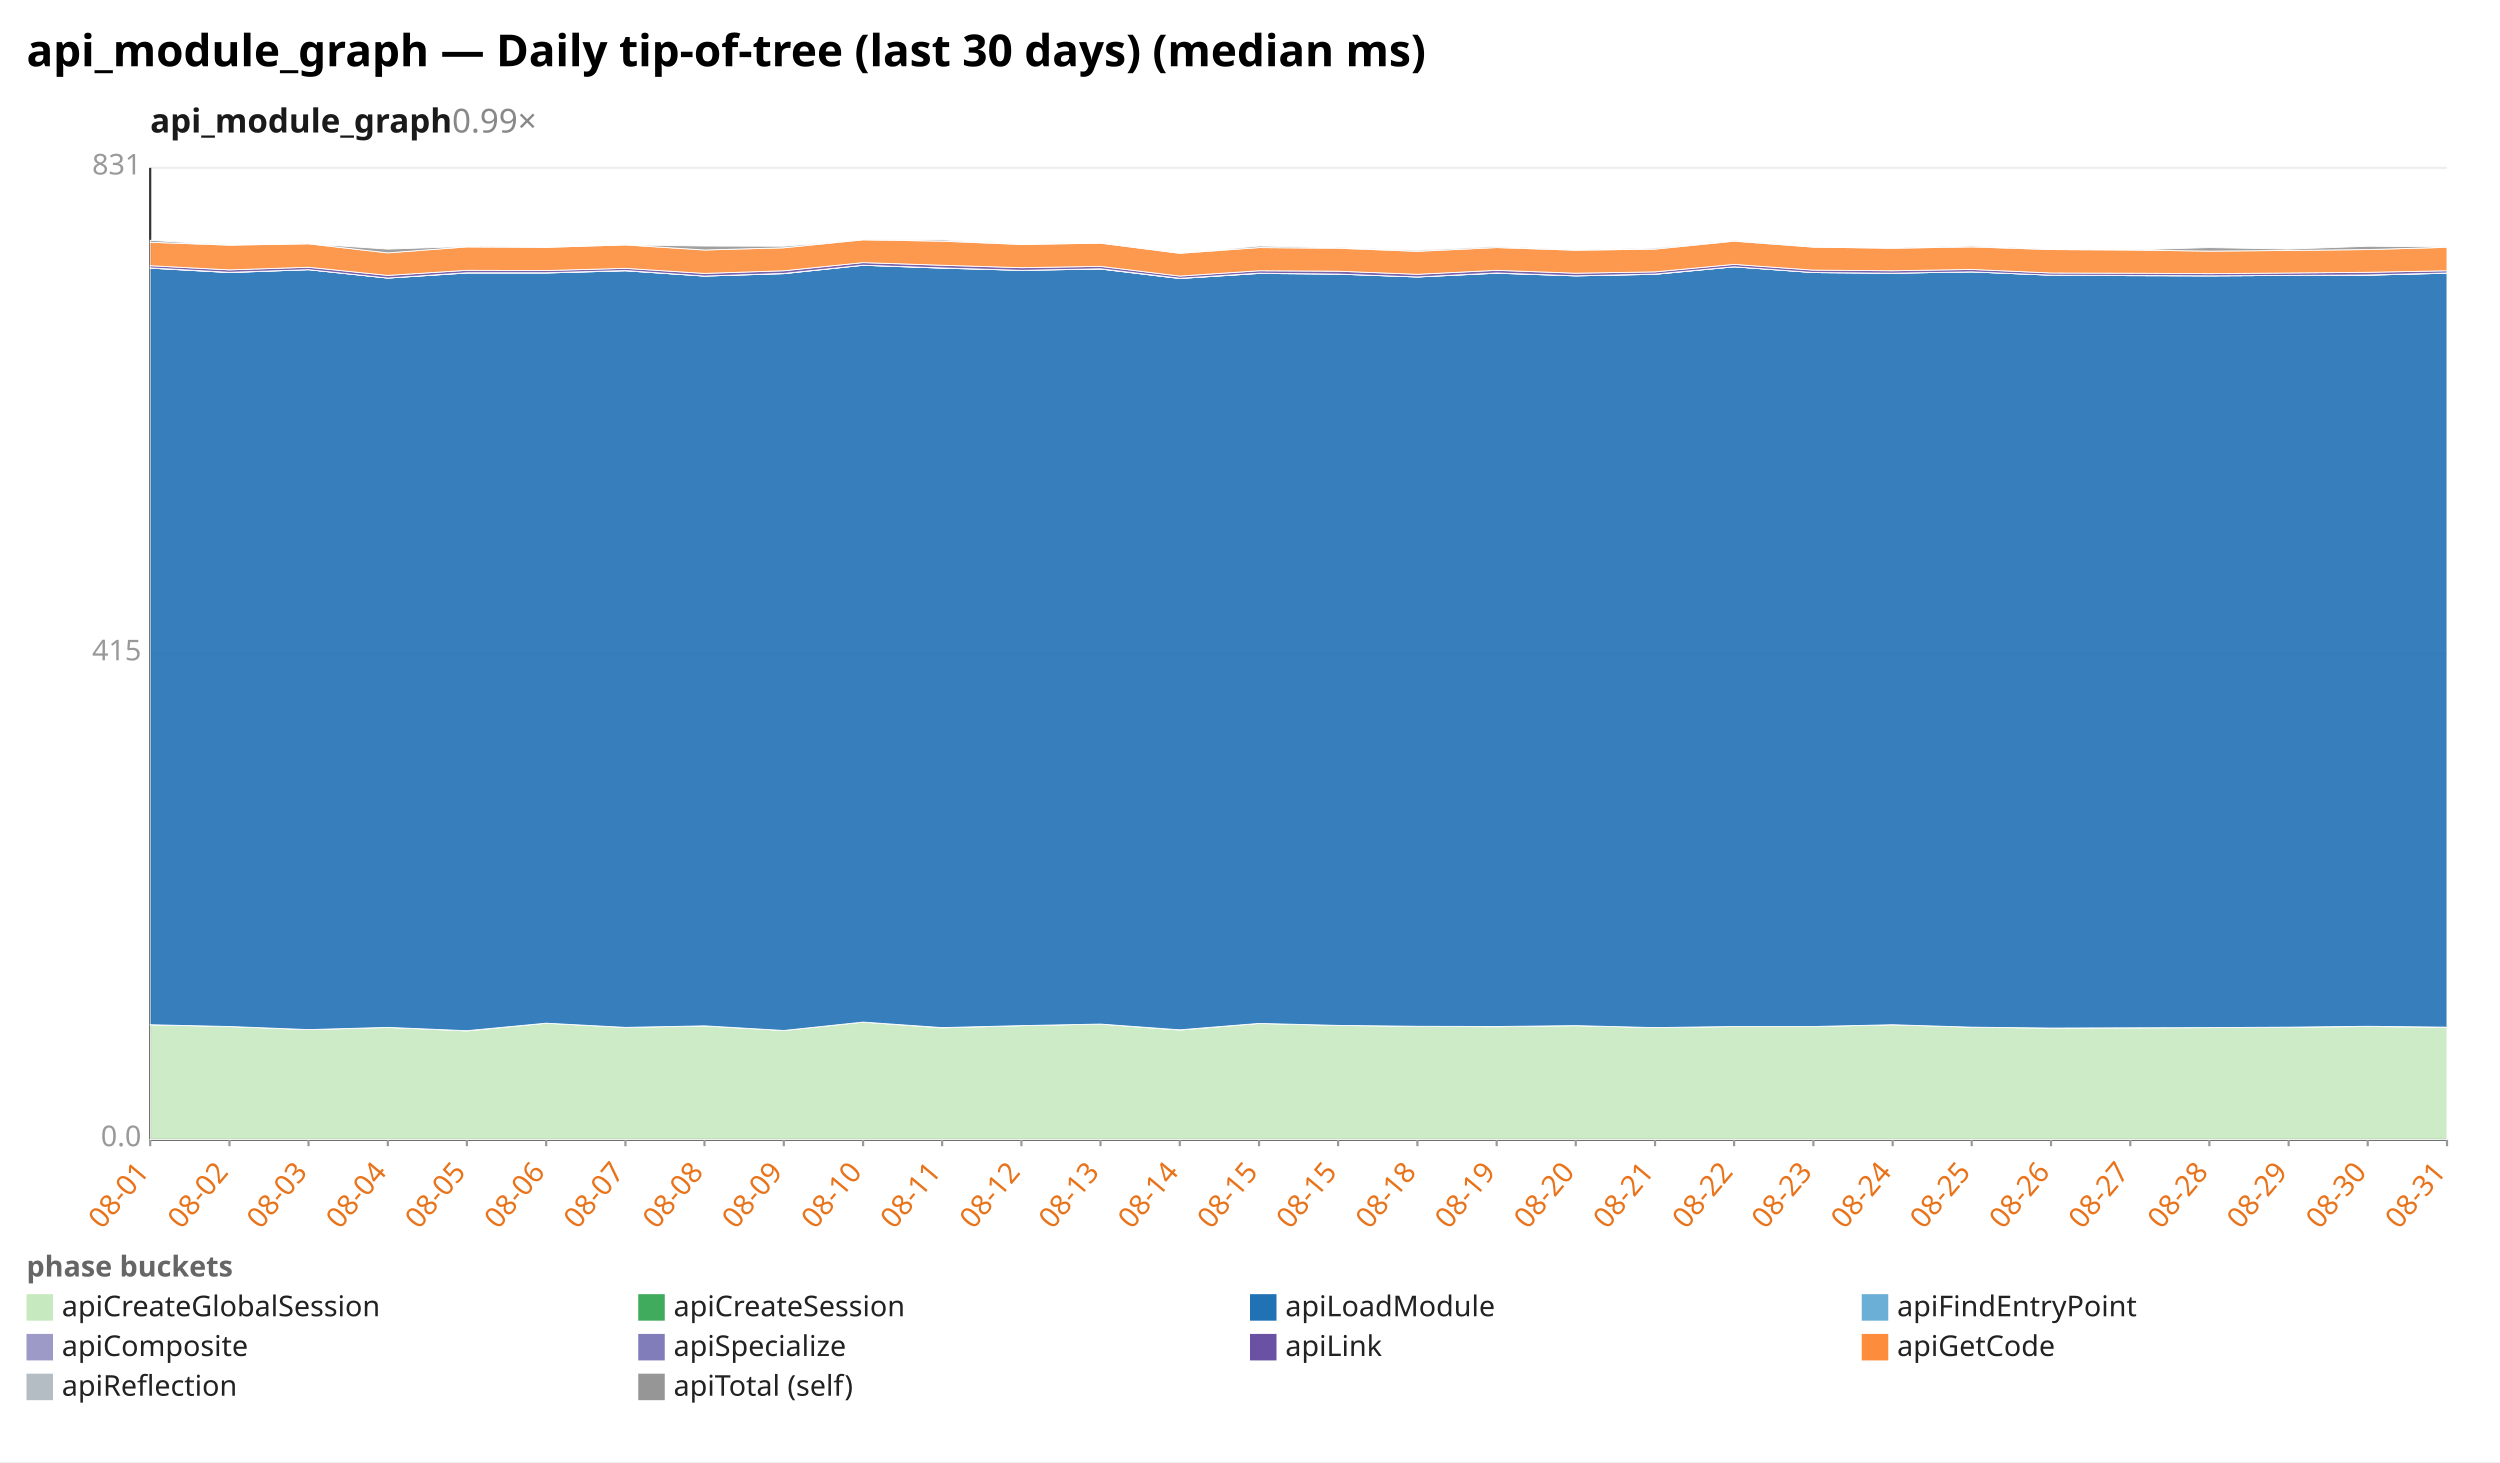
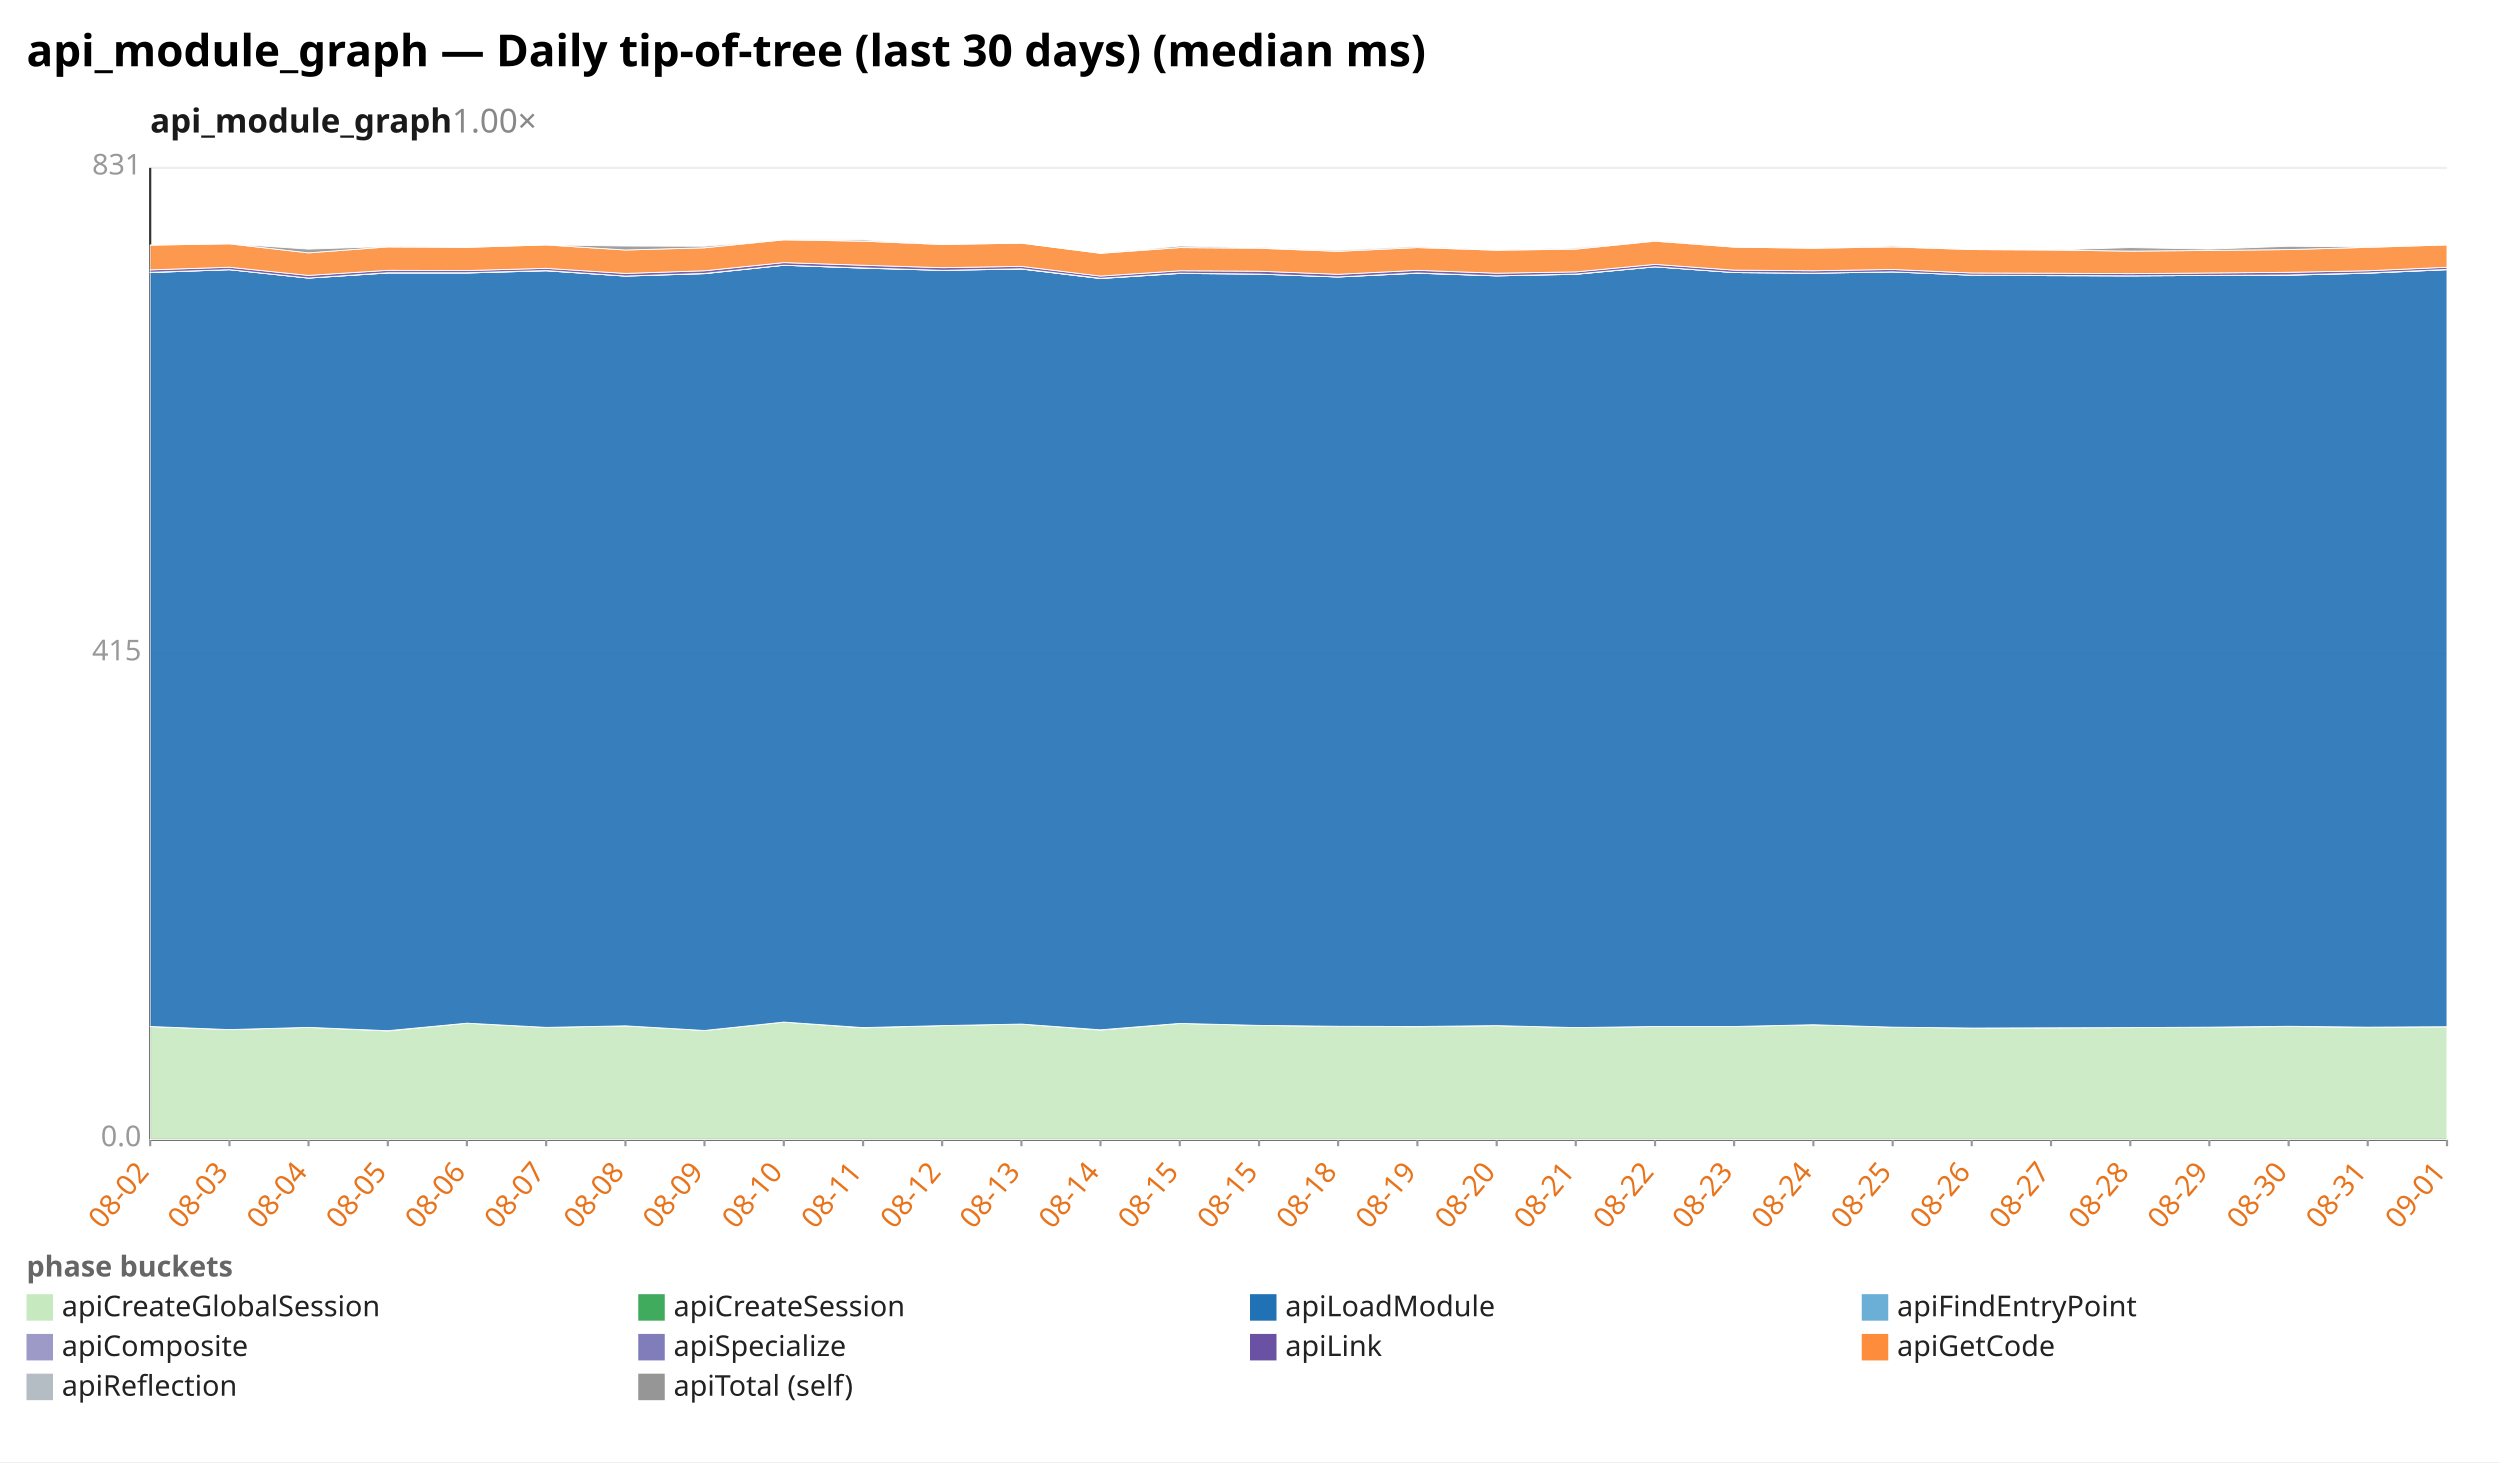
<svg xmlns="http://www.w3.org/2000/svg" width="1132" height="662" viewBox="0 0 1132 662" preserveAspectRatio="xMidYMid meet" font-family="sans-serif" font-size="13">
  <rect width="1132" height="662" fill="white" />
  <text x="12" y="30" font-size="20" font-weight="bold">api_module_graph — Daily tip-of-tree (last 30 days) (median ms)</text>
-   <text x="68" y="60" font-size="15" font-weight="600" fill="#1a1a1a">api_module_graph<tspan fill="#888" font-weight="400" text-decoration="none">  0.99×</tspan>
+   <text x="68" y="60" font-size="15" font-weight="600" fill="#1a1a1a">api_module_graph<tspan fill="#888" font-weight="400" text-decoration="none">  1.00×</tspan>
  </text>
  <line x1="68.0" y1="516.0" x2="1108.0" y2="516.0" stroke="#eee" />
  <text x="64.0" y="519.0" text-anchor="end" fill="#999">0.0</text>
  <line x1="68.0" y1="296.0" x2="1108.0" y2="296.0" stroke="#eee" />
  <text x="64.0" y="299.0" text-anchor="end" fill="#999">415</text>
  <line x1="68.0" y1="76.0" x2="1108.0" y2="76.0" stroke="#eee" />
  <text x="64.0" y="79.0" text-anchor="end" fill="#999">831</text>
  <line x1="68.0" y1="76.0" x2="68.0" y2="516.0" stroke="#333" />
  <line x1="68.0" y1="516.0" x2="1108.0" y2="516.0" stroke="#333" />
  <line x1="68.0" y1="516.0" x2="68.0" y2="519.0" stroke="#999" />
-   <text x="68.0" y="531.0" text-anchor="end" fill="#e8731a" transform="rotate(-50 68.0 531.0)">08-01</text>
+   <text x="68.0" y="531.0" text-anchor="end" fill="#e8731a" transform="rotate(-50 68.0 531.0)">08-02</text>
  <line x1="103.9" y1="516.0" x2="103.9" y2="519.0" stroke="#999" />
-   <text x="103.9" y="531.0" text-anchor="end" fill="#e8731a" transform="rotate(-50 103.9 531.0)">08-02</text>
+   <text x="103.9" y="531.0" text-anchor="end" fill="#e8731a" transform="rotate(-50 103.9 531.0)">08-03</text>
  <line x1="139.7" y1="516.0" x2="139.7" y2="519.0" stroke="#999" />
-   <text x="139.7" y="531.0" text-anchor="end" fill="#e8731a" transform="rotate(-50 139.7 531.0)">08-03</text>
+   <text x="139.7" y="531.0" text-anchor="end" fill="#e8731a" transform="rotate(-50 139.7 531.0)">08-04</text>
  <line x1="175.6" y1="516.0" x2="175.6" y2="519.0" stroke="#999" />
-   <text x="175.6" y="531.0" text-anchor="end" fill="#e8731a" transform="rotate(-50 175.6 531.0)">08-04</text>
+   <text x="175.6" y="531.0" text-anchor="end" fill="#e8731a" transform="rotate(-50 175.6 531.0)">08-05</text>
  <line x1="211.4" y1="516.0" x2="211.4" y2="519.0" stroke="#999" />
-   <text x="211.4" y="531.0" text-anchor="end" fill="#e8731a" transform="rotate(-50 211.4 531.0)">08-05</text>
+   <text x="211.4" y="531.0" text-anchor="end" fill="#e8731a" transform="rotate(-50 211.4 531.0)">08-06</text>
  <line x1="247.3" y1="516.0" x2="247.3" y2="519.0" stroke="#999" />
-   <text x="247.3" y="531.0" text-anchor="end" fill="#e8731a" transform="rotate(-50 247.3 531.0)">08-06</text>
+   <text x="247.3" y="531.0" text-anchor="end" fill="#e8731a" transform="rotate(-50 247.3 531.0)">08-07</text>
  <line x1="283.2" y1="516.0" x2="283.2" y2="519.0" stroke="#999" />
-   <text x="283.2" y="531.0" text-anchor="end" fill="#e8731a" transform="rotate(-50 283.2 531.0)">08-07</text>
+   <text x="283.2" y="531.0" text-anchor="end" fill="#e8731a" transform="rotate(-50 283.2 531.0)">08-08</text>
  <line x1="319.0" y1="516.0" x2="319.0" y2="519.0" stroke="#999" />
-   <text x="319.0" y="531.0" text-anchor="end" fill="#e8731a" transform="rotate(-50 319.0 531.0)">08-08</text>
+   <text x="319.0" y="531.0" text-anchor="end" fill="#e8731a" transform="rotate(-50 319.0 531.0)">08-09</text>
  <line x1="354.9" y1="516.0" x2="354.9" y2="519.0" stroke="#999" />
-   <text x="354.9" y="531.0" text-anchor="end" fill="#e8731a" transform="rotate(-50 354.9 531.0)">08-09</text>
+   <text x="354.9" y="531.0" text-anchor="end" fill="#e8731a" transform="rotate(-50 354.9 531.0)">08-10</text>
  <line x1="390.8" y1="516.0" x2="390.8" y2="519.0" stroke="#999" />
-   <text x="390.8" y="531.0" text-anchor="end" fill="#e8731a" transform="rotate(-50 390.8 531.0)">08-10</text>
+   <text x="390.8" y="531.0" text-anchor="end" fill="#e8731a" transform="rotate(-50 390.8 531.0)">08-11</text>
  <line x1="426.6" y1="516.0" x2="426.6" y2="519.0" stroke="#999" />
-   <text x="426.6" y="531.0" text-anchor="end" fill="#e8731a" transform="rotate(-50 426.6 531.0)">08-11</text>
+   <text x="426.6" y="531.0" text-anchor="end" fill="#e8731a" transform="rotate(-50 426.6 531.0)">08-12</text>
  <line x1="462.5" y1="516.0" x2="462.5" y2="519.0" stroke="#999" />
-   <text x="462.5" y="531.0" text-anchor="end" fill="#e8731a" transform="rotate(-50 462.5 531.0)">08-12</text>
+   <text x="462.5" y="531.0" text-anchor="end" fill="#e8731a" transform="rotate(-50 462.5 531.0)">08-13</text>
  <line x1="498.3" y1="516.0" x2="498.3" y2="519.0" stroke="#999" />
-   <text x="498.3" y="531.0" text-anchor="end" fill="#e8731a" transform="rotate(-50 498.3 531.0)">08-13</text>
+   <text x="498.3" y="531.0" text-anchor="end" fill="#e8731a" transform="rotate(-50 498.3 531.0)">08-14</text>
  <line x1="534.2" y1="516.0" x2="534.2" y2="519.0" stroke="#999" />
-   <text x="534.2" y="531.0" text-anchor="end" fill="#e8731a" transform="rotate(-50 534.2 531.0)">08-14</text>
+   <text x="534.2" y="531.0" text-anchor="end" fill="#e8731a" transform="rotate(-50 534.2 531.0)">08-15</text>
  <line x1="570.1" y1="516.0" x2="570.1" y2="519.0" stroke="#999" />
  <text x="570.1" y="531.0" text-anchor="end" fill="#e8731a" transform="rotate(-50 570.1 531.0)">08-15</text>
  <line x1="605.9" y1="516.0" x2="605.9" y2="519.0" stroke="#999" />
-   <text x="605.9" y="531.0" text-anchor="end" fill="#e8731a" transform="rotate(-50 605.9 531.0)">08-15</text>
+   <text x="605.9" y="531.0" text-anchor="end" fill="#e8731a" transform="rotate(-50 605.9 531.0)">08-18</text>
  <line x1="641.8" y1="516.0" x2="641.8" y2="519.0" stroke="#999" />
-   <text x="641.8" y="531.0" text-anchor="end" fill="#e8731a" transform="rotate(-50 641.8 531.0)">08-18</text>
+   <text x="641.8" y="531.0" text-anchor="end" fill="#e8731a" transform="rotate(-50 641.8 531.0)">08-19</text>
  <line x1="677.7" y1="516.0" x2="677.7" y2="519.0" stroke="#999" />
-   <text x="677.7" y="531.0" text-anchor="end" fill="#e8731a" transform="rotate(-50 677.7 531.0)">08-19</text>
+   <text x="677.7" y="531.0" text-anchor="end" fill="#e8731a" transform="rotate(-50 677.7 531.0)">08-20</text>
  <line x1="713.5" y1="516.0" x2="713.5" y2="519.0" stroke="#999" />
-   <text x="713.5" y="531.0" text-anchor="end" fill="#e8731a" transform="rotate(-50 713.5 531.0)">08-20</text>
+   <text x="713.5" y="531.0" text-anchor="end" fill="#e8731a" transform="rotate(-50 713.5 531.0)">08-21</text>
  <line x1="749.4" y1="516.0" x2="749.4" y2="519.0" stroke="#999" />
-   <text x="749.4" y="531.0" text-anchor="end" fill="#e8731a" transform="rotate(-50 749.4 531.0)">08-21</text>
+   <text x="749.4" y="531.0" text-anchor="end" fill="#e8731a" transform="rotate(-50 749.4 531.0)">08-22</text>
  <line x1="785.2" y1="516.0" x2="785.2" y2="519.0" stroke="#999" />
-   <text x="785.2" y="531.0" text-anchor="end" fill="#e8731a" transform="rotate(-50 785.2 531.0)">08-22</text>
+   <text x="785.2" y="531.0" text-anchor="end" fill="#e8731a" transform="rotate(-50 785.2 531.0)">08-23</text>
  <line x1="821.1" y1="516.0" x2="821.1" y2="519.0" stroke="#999" />
-   <text x="821.1" y="531.0" text-anchor="end" fill="#e8731a" transform="rotate(-50 821.1 531.0)">08-23</text>
+   <text x="821.1" y="531.0" text-anchor="end" fill="#e8731a" transform="rotate(-50 821.1 531.0)">08-24</text>
  <line x1="857.0" y1="516.0" x2="857.0" y2="519.0" stroke="#999" />
-   <text x="857.0" y="531.0" text-anchor="end" fill="#e8731a" transform="rotate(-50 857.0 531.0)">08-24</text>
+   <text x="857.0" y="531.0" text-anchor="end" fill="#e8731a" transform="rotate(-50 857.0 531.0)">08-25</text>
  <line x1="892.8" y1="516.0" x2="892.8" y2="519.0" stroke="#999" />
-   <text x="892.8" y="531.0" text-anchor="end" fill="#e8731a" transform="rotate(-50 892.8 531.0)">08-25</text>
+   <text x="892.8" y="531.0" text-anchor="end" fill="#e8731a" transform="rotate(-50 892.8 531.0)">08-26</text>
  <line x1="928.7" y1="516.0" x2="928.7" y2="519.0" stroke="#999" />
-   <text x="928.7" y="531.0" text-anchor="end" fill="#e8731a" transform="rotate(-50 928.7 531.0)">08-26</text>
+   <text x="928.7" y="531.0" text-anchor="end" fill="#e8731a" transform="rotate(-50 928.7 531.0)">08-27</text>
  <line x1="964.6" y1="516.0" x2="964.6" y2="519.0" stroke="#999" />
-   <text x="964.6" y="531.0" text-anchor="end" fill="#e8731a" transform="rotate(-50 964.6 531.0)">08-27</text>
+   <text x="964.6" y="531.0" text-anchor="end" fill="#e8731a" transform="rotate(-50 964.6 531.0)">08-28</text>
  <line x1="1000.4" y1="516.0" x2="1000.4" y2="519.0" stroke="#999" />
-   <text x="1000.4" y="531.0" text-anchor="end" fill="#e8731a" transform="rotate(-50 1000.4 531.0)">08-28</text>
+   <text x="1000.4" y="531.0" text-anchor="end" fill="#e8731a" transform="rotate(-50 1000.4 531.0)">08-29</text>
  <line x1="1036.3" y1="516.0" x2="1036.3" y2="519.0" stroke="#999" />
-   <text x="1036.3" y="531.0" text-anchor="end" fill="#e8731a" transform="rotate(-50 1036.3 531.0)">08-29</text>
+   <text x="1036.3" y="531.0" text-anchor="end" fill="#e8731a" transform="rotate(-50 1036.3 531.0)">08-30</text>
  <line x1="1072.1" y1="516.0" x2="1072.1" y2="519.0" stroke="#999" />
-   <text x="1072.1" y="531.0" text-anchor="end" fill="#e8731a" transform="rotate(-50 1072.1 531.0)">08-30</text>
+   <text x="1072.1" y="531.0" text-anchor="end" fill="#e8731a" transform="rotate(-50 1072.1 531.0)">08-31</text>
  <line x1="1108.0" y1="516.0" x2="1108.0" y2="519.0" stroke="#999" />
-   <text x="1108.0" y="531.0" text-anchor="end" fill="#e8731a" transform="rotate(-50 1108.0 531.0)">08-31</text>
-   <polygon points="68.0,464.0 103.9,464.8 139.7,466.2 175.6,465.2 211.4,466.8 247.3,463.3 283.2,465.2 319.0,464.5 354.9,466.6 390.8,462.8 426.6,465.4 462.5,464.4 498.3,463.7 534.2,466.4 570.1,463.4 605.9,464.3 641.8,464.7 677.7,464.9 713.5,464.4 749.4,465.3 785.2,464.8 821.1,464.8 857.0,464.0 892.8,465.1 928.7,465.5 964.6,465.4 1000.4,465.3 1036.3,465.1 1072.1,464.8 1108.0,465.1 1108.0,516.0 1072.1,516.0 1036.3,516.0 1000.4,516.0 964.6,516.0 928.7,516.0 892.8,516.0 857.0,516.0 821.1,516.0 785.2,516.0 749.4,516.0 713.5,516.0 677.7,516.0 641.8,516.0 605.9,516.0 570.1,516.0 534.2,516.0 498.3,516.0 462.5,516.0 426.6,516.0 390.8,516.0 354.9,516.0 319.0,516.0 283.2,516.0 247.3,516.0 211.4,516.0 175.6,516.0 139.7,516.0 103.9,516.0 68.0,516.0" fill="#c7e9c0" fill-opacity="0.9" stroke="#fff" stroke-width="0.4" />
-   <polygon points="68.0,464.0 103.9,464.8 139.7,466.2 175.6,465.2 211.4,466.7 247.3,463.3 283.2,465.2 319.0,464.5 354.9,466.6 390.8,462.8 426.6,465.3 462.5,464.4 498.3,463.7 534.2,466.3 570.1,463.4 605.9,464.3 641.8,464.7 677.7,464.8 713.5,464.4 749.4,465.3 785.2,464.8 821.1,464.8 857.0,464.0 892.8,465.1 928.7,465.5 964.6,465.4 1000.4,465.3 1036.3,465.1 1072.1,464.7 1108.0,465.1 1108.0,465.1 1072.1,464.8 1036.3,465.1 1000.4,465.3 964.6,465.4 928.7,465.5 892.8,465.1 857.0,464.0 821.1,464.8 785.2,464.8 749.4,465.3 713.5,464.4 677.7,464.9 641.8,464.7 605.9,464.3 570.1,463.4 534.2,466.4 498.3,463.7 462.5,464.4 426.6,465.4 390.8,462.8 354.9,466.6 319.0,464.5 283.2,465.2 247.3,463.3 211.4,466.8 175.6,465.2 139.7,466.2 103.9,464.8 68.0,464.0" fill="#41ab5d" fill-opacity="0.9" stroke="#fff" stroke-width="0.4" />
-   <polygon points="68.0,121.4 103.9,123.4 139.7,122.1 175.6,125.9 211.4,123.6 247.3,123.6 283.2,122.6 319.0,125.0 354.9,123.9 390.8,120.1 426.6,121.4 462.5,122.4 498.3,121.8 534.2,126.1 570.1,123.8 605.9,124.1 641.8,125.4 677.7,123.7 713.5,124.9 749.4,124.2 785.2,120.8 821.1,123.4 857.0,123.7 892.8,123.1 928.7,124.6 964.6,124.8 1000.4,124.9 1036.3,124.7 1072.1,124.6 1108.0,123.7 1108.0,465.1 1072.1,464.7 1036.3,465.1 1000.4,465.3 964.6,465.4 928.7,465.5 892.8,465.1 857.0,464.0 821.1,464.8 785.2,464.8 749.4,465.3 713.5,464.4 677.7,464.8 641.8,464.7 605.9,464.3 570.1,463.4 534.2,466.3 498.3,463.7 462.5,464.4 426.6,465.3 390.8,462.8 354.9,466.6 319.0,464.5 283.2,465.2 247.3,463.3 211.4,466.7 175.6,465.2 139.7,466.2 103.9,464.8 68.0,464.0" fill="#2171b5" fill-opacity="0.9" stroke="#fff" stroke-width="0.4" />
-   <polygon points="68.0,121.4 103.9,123.4 139.7,122.1 175.6,125.9 211.4,123.6 247.3,123.6 283.2,122.6 319.0,125.0 354.9,123.9 390.8,120.1 426.6,121.4 462.5,122.4 498.3,121.8 534.2,126.1 570.1,123.8 605.9,124.1 641.8,125.4 677.7,123.7 713.5,124.9 749.4,124.2 785.2,120.8 821.1,123.4 857.0,123.7 892.8,123.1 928.7,124.6 964.6,124.8 1000.4,124.9 1036.3,124.7 1072.1,124.6 1108.0,123.7 1108.0,123.7 1072.1,124.6 1036.3,124.7 1000.4,124.9 964.6,124.8 928.7,124.6 892.8,123.1 857.0,123.7 821.1,123.4 785.2,120.8 749.4,124.2 713.5,124.9 677.7,123.7 641.8,125.4 605.9,124.1 570.1,123.8 534.2,126.1 498.3,121.8 462.5,122.4 426.6,121.4 390.8,120.1 354.9,123.9 319.0,125.0 283.2,122.6 247.3,123.6 211.4,123.6 175.6,125.9 139.7,122.1 103.9,123.4 68.0,121.4" fill="#6baed6" fill-opacity="0.9" stroke="#fff" stroke-width="0.4" />
-   <polygon points="68.0,121.3 103.9,123.3 139.7,122.1 175.6,125.9 211.4,123.5 247.3,123.5 283.2,122.5 319.0,125.0 354.9,123.8 390.8,120.1 426.6,121.3 462.5,122.4 498.3,121.7 534.2,126.0 570.1,123.7 605.9,124.1 641.8,125.4 677.7,123.6 713.5,124.9 749.4,124.1 785.2,120.8 821.1,123.4 857.0,123.7 892.8,123.1 928.7,124.6 964.6,124.7 1000.4,124.9 1036.3,124.7 1072.1,124.5 1108.0,123.6 1108.0,123.7 1072.1,124.6 1036.3,124.7 1000.4,124.9 964.6,124.8 928.7,124.6 892.8,123.1 857.0,123.7 821.1,123.4 785.2,120.8 749.4,124.2 713.5,124.9 677.7,123.7 641.8,125.4 605.9,124.1 570.1,123.8 534.2,126.1 498.3,121.8 462.5,122.4 426.6,121.4 390.8,120.1 354.9,123.9 319.0,125.0 283.2,122.6 247.3,123.6 211.4,123.6 175.6,125.9 139.7,122.1 103.9,123.4 68.0,121.4" fill="#9e9ac8" fill-opacity="0.9" stroke="#fff" stroke-width="0.4" />
-   <polygon points="68.0,120.3 103.9,122.2 139.7,121.0 175.6,124.7 211.4,122.4 247.3,122.5 283.2,121.5 319.0,123.8 354.9,122.6 390.8,118.9 426.6,120.1 462.5,121.2 498.3,120.6 534.2,125.0 570.1,122.6 605.9,122.8 641.8,124.2 677.7,122.4 713.5,123.7 749.4,123.1 785.2,119.7 821.1,122.3 857.0,122.6 892.8,122.0 928.7,123.6 964.6,123.7 1000.4,123.9 1036.3,123.6 1072.1,123.3 1108.0,122.6 1108.0,123.6 1072.1,124.5 1036.3,124.7 1000.4,124.9 964.6,124.7 928.7,124.6 892.8,123.1 857.0,123.7 821.1,123.4 785.2,120.8 749.4,124.1 713.5,124.9 677.7,123.6 641.8,125.4 605.9,124.1 570.1,123.7 534.2,126.0 498.3,121.7 462.5,122.4 426.6,121.3 390.8,120.1 354.9,123.8 319.0,125.0 283.2,122.5 247.3,123.5 211.4,123.5 175.6,125.9 139.7,122.1 103.9,123.3 68.0,121.3" fill="#6a51a3" fill-opacity="0.9" stroke="#fff" stroke-width="0.4" />
-   <polygon points="68.0,109.7 103.9,111.0 139.7,110.4 175.6,114.5 211.4,111.8 247.3,112.0 283.2,110.9 319.0,113.2 354.9,112.2 390.8,108.6 426.6,109.2 462.5,110.7 498.3,110.1 534.2,114.7 570.1,112.1 605.9,112.4 641.8,113.8 677.7,112.1 713.5,113.3 749.4,112.8 785.2,109.2 821.1,111.9 857.0,112.4 892.8,111.8 928.7,113.0 964.6,113.2 1000.4,113.7 1036.3,113.4 1072.1,113.0 1108.0,112.0 1108.0,122.6 1072.1,123.3 1036.3,123.6 1000.4,123.9 964.6,123.7 928.7,123.6 892.8,122.0 857.0,122.6 821.1,122.3 785.2,119.7 749.4,123.1 713.5,123.7 677.7,122.4 641.8,124.2 605.9,122.8 570.1,122.6 534.2,125.0 498.3,120.6 462.5,121.2 426.6,120.1 390.8,118.9 354.9,122.6 319.0,123.8 283.2,121.5 247.3,122.5 211.4,122.4 175.6,124.7 139.7,121.0 103.9,122.2 68.0,120.3" fill="#fd8d3c" fill-opacity="0.9" stroke="#fff" stroke-width="0.4" />
-   <polygon points="68.0,108.8 103.9,111.0 139.7,110.4 175.6,112.8 211.4,111.6 247.3,112.0 283.2,110.9 319.0,111.4 354.9,111.5 390.8,108.6 426.6,108.6 462.5,110.7 498.3,110.1 534.2,114.7 570.1,111.4 605.9,112.1 641.8,113.3 677.7,111.6 713.5,113.3 749.4,112.3 785.2,108.9 821.1,111.9 857.0,112.4 892.8,111.3 928.7,113.0 964.6,113.2 1000.4,112.1 1036.3,112.8 1072.1,111.5 1108.0,111.8 1108.0,112.0 1072.1,113.0 1036.3,113.4 1000.4,113.7 964.6,113.2 928.7,113.0 892.8,111.8 857.0,112.4 821.1,111.9 785.2,109.2 749.4,112.8 713.5,113.3 677.7,112.1 641.8,113.8 605.9,112.4 570.1,112.1 534.2,114.7 498.3,110.1 462.5,110.7 426.6,109.2 390.8,108.6 354.9,112.2 319.0,113.2 283.2,110.9 247.3,112.0 211.4,111.8 175.6,114.5 139.7,110.4 103.9,111.0 68.0,109.7" fill="#969696" fill-opacity="0.9" stroke="#fff" stroke-width="0.4" />
+   <text x="1108.0" y="531.0" text-anchor="end" fill="#e8731a" transform="rotate(-50 1108.0 531.0)">09-01</text>
+   <polygon points="68.0,464.8 103.9,466.2 139.7,465.2 175.6,466.8 211.4,463.3 247.3,465.2 283.2,464.5 319.0,466.6 354.9,462.8 390.8,465.4 426.6,464.4 462.5,463.7 498.3,466.4 534.2,463.4 570.1,464.3 605.9,464.7 641.8,464.9 677.7,464.4 713.5,465.3 749.4,464.8 785.2,464.8 821.1,464.0 857.0,465.1 892.8,465.5 928.7,465.4 964.6,465.3 1000.4,465.1 1036.3,464.8 1072.1,465.1 1108.0,464.9 1108.0,516.0 1072.1,516.0 1036.3,516.0 1000.4,516.0 964.6,516.0 928.7,516.0 892.8,516.0 857.0,516.0 821.1,516.0 785.2,516.0 749.4,516.0 713.5,516.0 677.7,516.0 641.8,516.0 605.9,516.0 570.1,516.0 534.2,516.0 498.3,516.0 462.5,516.0 426.6,516.0 390.8,516.0 354.9,516.0 319.0,516.0 283.2,516.0 247.3,516.0 211.4,516.0 175.6,516.0 139.7,516.0 103.9,516.0 68.0,516.0" fill="#c7e9c0" fill-opacity="0.9" stroke="#fff" stroke-width="0.4" />
+   <polygon points="68.0,464.8 103.9,466.2 139.7,465.2 175.6,466.7 211.4,463.3 247.3,465.2 283.2,464.5 319.0,466.6 354.9,462.8 390.8,465.3 426.6,464.4 462.5,463.7 498.3,466.3 534.2,463.4 570.1,464.3 605.9,464.7 641.8,464.8 677.7,464.4 713.5,465.3 749.4,464.8 785.2,464.8 821.1,464.0 857.0,465.1 892.8,465.5 928.7,465.4 964.6,465.3 1000.4,465.1 1036.3,464.7 1072.1,465.1 1108.0,464.9 1108.0,464.9 1072.1,465.1 1036.3,464.8 1000.4,465.1 964.6,465.3 928.7,465.4 892.8,465.5 857.0,465.1 821.1,464.0 785.2,464.8 749.4,464.8 713.5,465.3 677.7,464.4 641.8,464.9 605.9,464.7 570.1,464.3 534.2,463.4 498.3,466.4 462.5,463.7 426.6,464.4 390.8,465.4 354.9,462.8 319.0,466.6 283.2,464.5 247.3,465.2 211.4,463.3 175.6,466.8 139.7,465.2 103.9,466.2 68.0,464.8" fill="#41ab5d" fill-opacity="0.9" stroke="#fff" stroke-width="0.4" />
+   <polygon points="68.0,123.4 103.9,122.1 139.7,125.9 175.6,123.6 211.4,123.6 247.3,122.6 283.2,125.0 319.0,123.9 354.9,120.1 390.8,121.4 426.6,122.4 462.5,121.8 498.3,126.1 534.2,123.8 570.1,124.1 605.9,125.4 641.8,123.7 677.7,124.9 713.5,124.2 749.4,120.8 785.2,123.4 821.1,123.7 857.0,123.1 892.8,124.6 928.7,124.8 964.6,124.9 1000.4,124.7 1036.3,124.6 1072.1,123.7 1108.0,122.1 1108.0,464.9 1072.1,465.1 1036.3,464.7 1000.4,465.1 964.6,465.3 928.7,465.4 892.8,465.5 857.0,465.1 821.1,464.0 785.2,464.8 749.4,464.8 713.5,465.3 677.7,464.4 641.8,464.8 605.9,464.7 570.1,464.3 534.2,463.4 498.3,466.3 462.5,463.7 426.6,464.4 390.8,465.3 354.9,462.8 319.0,466.6 283.2,464.5 247.3,465.2 211.4,463.3 175.6,466.7 139.7,465.2 103.9,466.2 68.0,464.8" fill="#2171b5" fill-opacity="0.9" stroke="#fff" stroke-width="0.4" />
+   <polygon points="68.0,123.4 103.9,122.1 139.7,125.9 175.6,123.6 211.4,123.6 247.3,122.6 283.2,125.0 319.0,123.9 354.9,120.1 390.8,121.4 426.6,122.4 462.5,121.8 498.3,126.1 534.2,123.8 570.1,124.1 605.9,125.4 641.8,123.7 677.7,124.9 713.5,124.2 749.4,120.8 785.2,123.4 821.1,123.7 857.0,123.1 892.8,124.6 928.7,124.8 964.6,124.9 1000.4,124.7 1036.3,124.6 1072.1,123.7 1108.0,122.1 1108.0,122.1 1072.1,123.7 1036.3,124.6 1000.4,124.7 964.6,124.9 928.7,124.8 892.8,124.6 857.0,123.1 821.1,123.7 785.2,123.4 749.4,120.8 713.5,124.2 677.7,124.9 641.8,123.7 605.9,125.4 570.1,124.1 534.2,123.8 498.3,126.1 462.5,121.8 426.6,122.4 390.8,121.4 354.9,120.1 319.0,123.9 283.2,125.0 247.3,122.6 211.4,123.6 175.6,123.6 139.7,125.9 103.9,122.1 68.0,123.4" fill="#6baed6" fill-opacity="0.9" stroke="#fff" stroke-width="0.4" />
+   <polygon points="68.0,123.3 103.9,122.1 139.7,125.9 175.6,123.5 211.4,123.5 247.3,122.5 283.2,125.0 319.0,123.8 354.9,120.1 390.8,121.3 426.6,122.4 462.5,121.7 498.3,126.0 534.2,123.7 570.1,124.1 605.9,125.4 641.8,123.6 677.7,124.9 713.5,124.1 749.4,120.8 785.2,123.4 821.1,123.7 857.0,123.1 892.8,124.6 928.7,124.7 964.6,124.9 1000.4,124.7 1036.3,124.5 1072.1,123.6 1108.0,122.0 1108.0,122.1 1072.1,123.7 1036.3,124.6 1000.4,124.7 964.6,124.9 928.7,124.8 892.8,124.6 857.0,123.1 821.1,123.7 785.2,123.4 749.4,120.8 713.5,124.2 677.7,124.9 641.8,123.7 605.9,125.4 570.1,124.1 534.2,123.8 498.3,126.1 462.5,121.8 426.6,122.4 390.8,121.4 354.9,120.1 319.0,123.9 283.2,125.0 247.3,122.6 211.4,123.6 175.6,123.6 139.7,125.9 103.9,122.1 68.0,123.4" fill="#9e9ac8" fill-opacity="0.9" stroke="#fff" stroke-width="0.4" />
+   <polygon points="68.0,122.2 103.9,121.0 139.7,124.7 175.6,122.4 211.4,122.5 247.3,121.5 283.2,123.8 319.0,122.6 354.9,118.9 390.8,120.1 426.6,121.2 462.5,120.6 498.3,125.0 534.2,122.6 570.1,122.8 605.9,124.2 641.8,122.4 677.7,123.7 713.5,123.1 749.4,119.7 785.2,122.3 821.1,122.6 857.0,122.0 892.8,123.6 928.7,123.7 964.6,123.9 1000.4,123.6 1036.3,123.3 1072.1,122.6 1108.0,121.0 1108.0,122.0 1072.1,123.6 1036.3,124.5 1000.4,124.7 964.6,124.9 928.7,124.7 892.8,124.6 857.0,123.1 821.1,123.7 785.2,123.4 749.4,120.8 713.5,124.1 677.7,124.9 641.8,123.6 605.9,125.4 570.1,124.1 534.2,123.7 498.3,126.0 462.5,121.7 426.6,122.4 390.8,121.3 354.9,120.1 319.0,123.8 283.2,125.0 247.3,122.5 211.4,123.5 175.6,123.5 139.7,125.9 103.9,122.1 68.0,123.3" fill="#6a51a3" fill-opacity="0.9" stroke="#fff" stroke-width="0.4" />
+   <polygon points="68.0,111.0 103.9,110.4 139.7,114.5 175.6,111.8 211.4,112.0 247.3,110.9 283.2,113.2 319.0,112.2 354.9,108.6 390.8,109.2 426.6,110.7 462.5,110.1 498.3,114.7 534.2,112.1 570.1,112.4 605.9,113.8 641.8,112.1 677.7,113.3 713.5,112.8 749.4,109.2 785.2,111.9 821.1,112.4 857.0,111.8 892.8,113.0 928.7,113.2 964.6,113.7 1000.4,113.4 1036.3,113.0 1072.1,112.0 1108.0,110.9 1108.0,121.0 1072.1,122.6 1036.3,123.3 1000.4,123.6 964.6,123.9 928.7,123.7 892.8,123.6 857.0,122.0 821.1,122.6 785.2,122.3 749.4,119.7 713.5,123.1 677.7,123.7 641.8,122.4 605.9,124.2 570.1,122.8 534.2,122.6 498.3,125.0 462.5,120.6 426.6,121.2 390.8,120.1 354.9,118.9 319.0,122.6 283.2,123.8 247.3,121.5 211.4,122.5 175.6,122.4 139.7,124.7 103.9,121.0 68.0,122.2" fill="#fd8d3c" fill-opacity="0.9" stroke="#fff" stroke-width="0.4" />
+   <polygon points="68.0,111.0 103.9,110.4 139.7,112.8 175.6,111.6 211.4,112.0 247.3,110.9 283.2,111.4 319.0,111.5 354.9,108.6 390.8,108.6 426.6,110.7 462.5,110.1 498.3,114.7 534.2,111.4 570.1,112.1 605.9,113.3 641.8,111.6 677.7,113.3 713.5,112.3 749.4,108.9 785.2,111.9 821.1,112.4 857.0,111.3 892.8,113.0 928.7,113.2 964.6,112.1 1000.4,112.8 1036.3,111.5 1072.1,111.8 1108.0,110.9 1108.0,110.9 1072.1,112.0 1036.3,113.0 1000.4,113.4 964.6,113.7 928.7,113.2 892.8,113.0 857.0,111.8 821.1,112.4 785.2,111.9 749.4,109.2 713.5,112.8 677.7,113.3 641.8,112.1 605.9,113.8 570.1,112.4 534.2,112.1 498.3,114.7 462.5,110.1 426.6,110.7 390.8,109.2 354.9,108.6 319.0,112.2 283.2,113.2 247.3,110.9 211.4,112.0 175.6,111.8 139.7,114.5 103.9,110.4 68.0,111.0" fill="#969696" fill-opacity="0.9" stroke="#fff" stroke-width="0.4" />
  <text x="12" y="578" fill="#666" font-weight="600">phase buckets</text>
  <rect x="12" y="586" width="12" height="12" fill="#c7e9c0" />
  <text x="28" y="596" fill="#222">apiCreateGlobalSession</text>
  <rect x="289" y="586" width="12" height="12" fill="#41ab5d" />
  <text x="305" y="596" fill="#222">apiCreateSession</text>
  <rect x="566" y="586" width="12" height="12" fill="#2171b5" />
  <text x="582" y="596" fill="#222">apiLoadModule</text>
  <rect x="843" y="586" width="12" height="12" fill="#6baed6" />
  <text x="859" y="596" fill="#222">apiFindEntryPoint</text>
  <rect x="12" y="604" width="12" height="12" fill="#9e9ac8" />
  <text x="28" y="614" fill="#222">apiComposite</text>
  <rect x="289" y="604" width="12" height="12" fill="#807dba" />
  <text x="305" y="614" fill="#222">apiSpecialize</text>
  <rect x="566" y="604" width="12" height="12" fill="#6a51a3" />
  <text x="582" y="614" fill="#222">apiLink</text>
  <rect x="843" y="604" width="12" height="12" fill="#fd8d3c" />
  <text x="859" y="614" fill="#222">apiGetCode</text>
  <rect x="12" y="622" width="12" height="12" fill="#b5bdc4" />
  <text x="28" y="632" fill="#222">apiReflection</text>
  <rect x="289" y="622" width="12" height="12" fill="#969696" />
  <text x="305" y="632" fill="#222">apiTotal (self)</text>
</svg>
